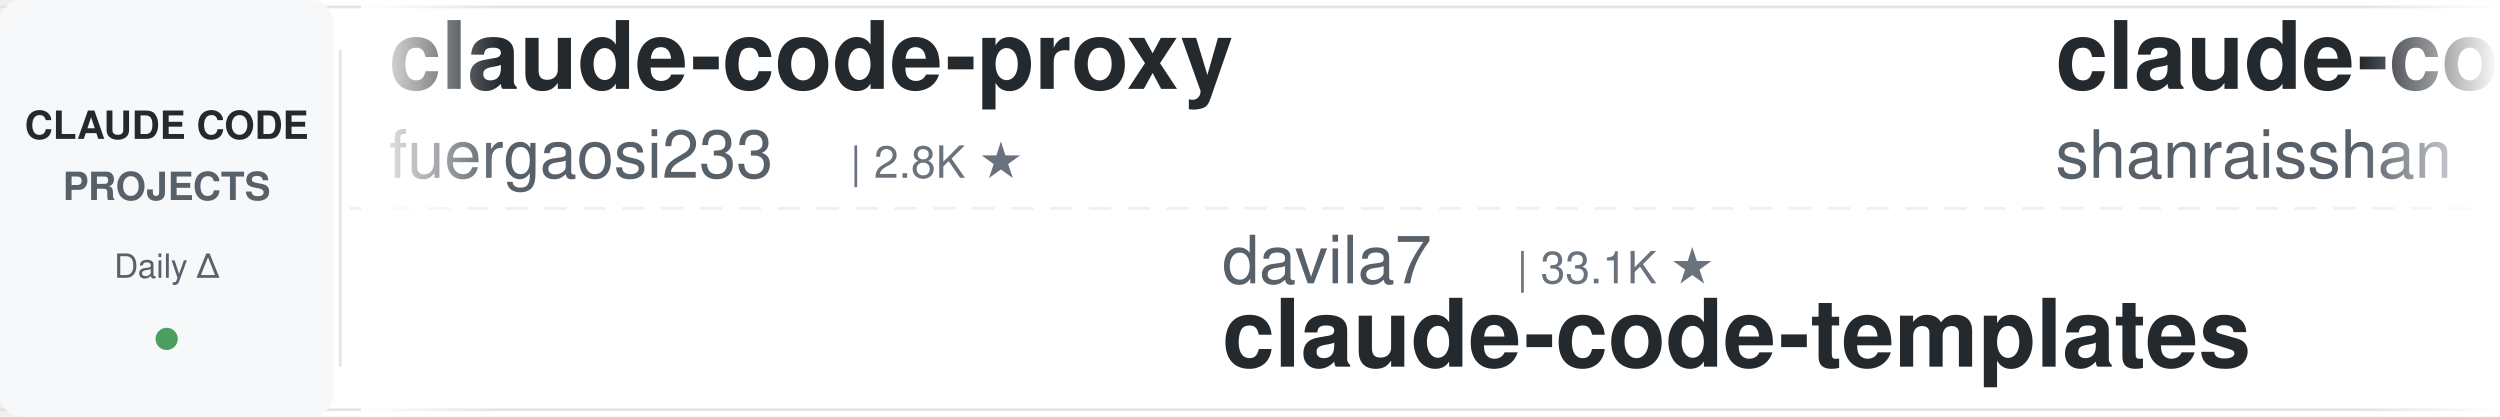
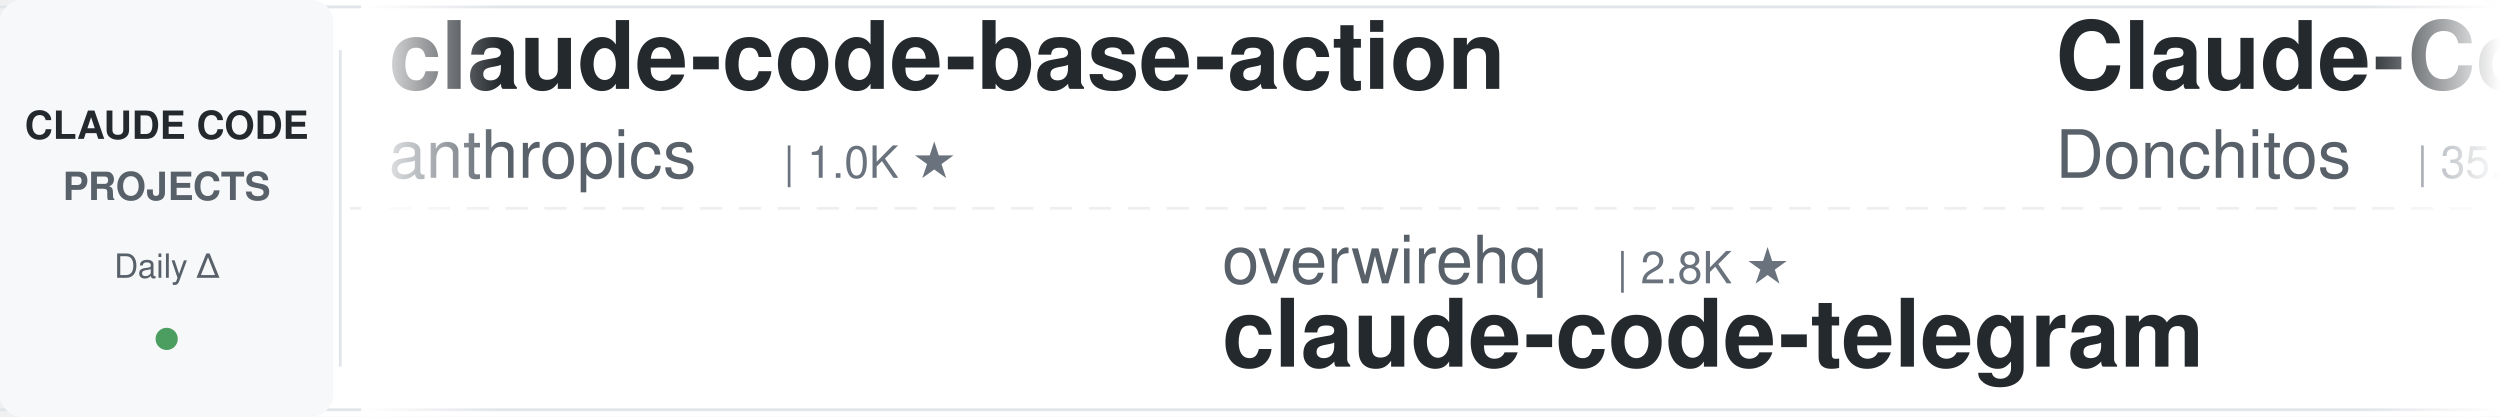
<svg xmlns="http://www.w3.org/2000/svg" width="900" height="150">
  <defs>
    <linearGradient id="leftFade" x1="0%" y1="0%" x2="100%" y2="0%">
      <stop offset="0%" style="stop-color:#ffffff;stop-opacity:1" />
      <stop offset="100%" style="stop-color:#ffffff;stop-opacity:0" />
    </linearGradient>
    <linearGradient id="rightFade" x1="0%" y1="0%" x2="100%" y2="0%">
      <stop offset="0%" style="stop-color:#ffffff;stop-opacity:0" />
      <stop offset="100%" style="stop-color:#ffffff;stop-opacity:1" />
    </linearGradient>
  </defs>
  <rect width="900" height="150" fill="#ffffff" rx="8" />
  <rect x="0" y="2" width="900" height="1" fill="#e1e4e8" />
  <rect x="0" y="147" width="900" height="1" fill="#e1e4e8" />
  <line x1="0" y1="75" x2="900" y2="75" stroke="#e1e4e8" stroke-width="1" stroke-dasharray="8 6" opacity="0.6" />
  <rect x="0" y="0" width="120" height="150" fill="#f6f8fa" rx="8" />
  <text x="60" y="50" font-family="-apple-system, BlinkMacSystemFont, 'Segoe UI', Helvetica, Arial, sans-serif" font-size="14" font-weight="600" fill="#24292e" text-anchor="middle">CLAUDE CODE</text>
  <text x="60" y="72" font-family="-apple-system, BlinkMacSystemFont, 'Segoe UI', Helvetica, Arial, sans-serif" font-size="14" font-weight="600" fill="#586069" text-anchor="middle">PROJECTS</text>
  <text x="60" y="100" font-family="-apple-system, BlinkMacSystemFont, 'Segoe UI', Helvetica, Arial, sans-serif" font-size="12" font-weight="500" fill="#586069" text-anchor="middle">Daily Δ</text>
  <circle cx="60" cy="122" r="4" fill="#22863a" opacity="0.8" />
  <rect x="122" y="18" width="1" height="114" fill="#e1e4e8" />
  <clipPath id="tickerClip">
    <rect x="130" y="0" width="770" height="150" />
  </clipPath>
  <g clip-path="url(#tickerClip)">
    <g id="tickerItems">
      <animateTransform attributeName="transform" attributeType="XML" type="translate" from="0 0" to="-3000 0" dur="54s" repeatCount="indefinite" />
      <g transform="translate(0, 0)">
-         <text x="140" y="32" font-family="-apple-system, BlinkMacSystemFont, 'Segoe UI', Helvetica, Arial, sans-serif" font-size="34" font-weight="600" fill="#24292e">claude-code-proxy</text>
-         <text x="140" y="64" font-family="-apple-system, BlinkMacSystemFont, 'Segoe UI', Helvetica, Arial, sans-serif" font-size="24" font-weight="400" fill="#586069">fuergaosi233</text>
-         <text x="306" y="64" font-family="-apple-system, BlinkMacSystemFont, 'Segoe UI', Helvetica, Arial, sans-serif" font-size="16" font-weight="500" fill="#6a737d">| 2.8K ★</text>
+         <text x="140" y="32" font-family="-apple-system, BlinkMacSystemFont, 'Segoe UI', Helvetica, Arial, sans-serif" font-size="34" font-weight="600" fill="#24292e">claude-code-base-action</text>
+         <text x="140" y="64" font-family="-apple-system, BlinkMacSystemFont, 'Segoe UI', Helvetica, Arial, sans-serif" font-size="24" font-weight="400" fill="#586069">anthropics</text>
+         <text x="282" y="64" font-family="-apple-system, BlinkMacSystemFont, 'Segoe UI', Helvetica, Arial, sans-serif" font-size="16" font-weight="500" fill="#6a737d">| 1.0K ★</text>
      </g>
      <g transform="translate(300, 0)">
-         <text x="140" y="102" font-family="-apple-system, BlinkMacSystemFont, 'Segoe UI', Helvetica, Arial, sans-serif" font-size="24" font-weight="400" fill="#586069">davila7</text>
-         <text x="246" y="102" font-family="-apple-system, BlinkMacSystemFont, 'Segoe UI', Helvetica, Arial, sans-serif" font-size="16" font-weight="500" fill="#6a737d">| 33.1K ★</text>
-         <text x="140" y="132" font-family="-apple-system, BlinkMacSystemFont, 'Segoe UI', Helvetica, Arial, sans-serif" font-size="34" font-weight="600" fill="#24292e">claude-code-templates</text>
+         <text x="140" y="102" font-family="-apple-system, BlinkMacSystemFont, 'Segoe UI', Helvetica, Arial, sans-serif" font-size="24" font-weight="400" fill="#586069">overwirehq</text>
+         <text x="282" y="102" font-family="-apple-system, BlinkMacSystemFont, 'Segoe UI', Helvetica, Arial, sans-serif" font-size="16" font-weight="500" fill="#6a737d">| 2.8K ★</text>
+         <text x="140" y="132" font-family="-apple-system, BlinkMacSystemFont, 'Segoe UI', Helvetica, Arial, sans-serif" font-size="34" font-weight="600" fill="#24292e">claude-code-telegram</text>
      </g>
      <g transform="translate(600, 0)">
+         <text x="140" y="32" font-family="-apple-system, BlinkMacSystemFont, 'Segoe UI', Helvetica, Arial, sans-serif" font-size="34" font-weight="600" fill="#24292e">Claude-Code-Game-Studios</text>
+         <text x="140" y="64" font-family="-apple-system, BlinkMacSystemFont, 'Segoe UI', Helvetica, Arial, sans-serif" font-size="24" font-weight="400" fill="#586069">Donchitos</text>
+         <text x="270" y="64" font-family="-apple-system, BlinkMacSystemFont, 'Segoe UI', Helvetica, Arial, sans-serif" font-size="16" font-weight="500" fill="#6a737d">| 35.7K ★</text>
+       </g>
+       <g transform="translate(900, 0)">
+         <text x="140" y="102" font-family="-apple-system, BlinkMacSystemFont, 'Segoe UI', Helvetica, Arial, sans-serif" font-size="24" font-weight="400" fill="#586069">AprilNEA</text>
+         <text x="258" y="102" font-family="-apple-system, BlinkMacSystemFont, 'Segoe UI', Helvetica, Arial, sans-serif" font-size="16" font-weight="500" fill="#6a737d">| 391 ★</text>
+         <text x="140" y="132" font-family="-apple-system, BlinkMacSystemFont, 'Segoe UI', Helvetica, Arial, sans-serif" font-size="34" font-weight="600" fill="#24292e">claude-code-source</text>
+       </g>
+       <g transform="translate(1200, 0)">
+         <text x="140" y="32" font-family="-apple-system, BlinkMacSystemFont, 'Segoe UI', Helvetica, Arial, sans-serif" font-size="34" font-weight="600" fill="#24292e">awesome-claude-code</text>
+         <text x="140" y="64" font-family="-apple-system, BlinkMacSystemFont, 'Segoe UI', Helvetica, Arial, sans-serif" font-size="24" font-weight="400" fill="#586069">jqueryscript</text>
+         <text x="306" y="64" font-family="-apple-system, BlinkMacSystemFont, 'Segoe UI', Helvetica, Arial, sans-serif" font-size="16" font-weight="500" fill="#6a737d">| 544 ★</text>
+       </g>
+       <g transform="translate(1500, 0)">
+         <text x="140" y="102" font-family="-apple-system, BlinkMacSystemFont, 'Segoe UI', Helvetica, Arial, sans-serif" font-size="24" font-weight="400" fill="#586069">hangsman</text>
+         <text x="258" y="102" font-family="-apple-system, BlinkMacSystemFont, 'Segoe UI', Helvetica, Arial, sans-serif" font-size="16" font-weight="500" fill="#6a737d">| 799 ★</text>
+         <text x="140" y="132" font-family="-apple-system, BlinkMacSystemFont, 'Segoe UI', Helvetica, Arial, sans-serif" font-size="34" font-weight="600" fill="#24292e">claude-code-source</text>
+       </g>
+       <g transform="translate(1800, 0)">
+         <text x="140" y="32" font-family="-apple-system, BlinkMacSystemFont, 'Segoe UI', Helvetica, Arial, sans-serif" font-size="34" font-weight="600" fill="#24292e">claude-code-tudou</text>
+         <text x="140" y="64" font-family="-apple-system, BlinkMacSystemFont, 'Segoe UI', Helvetica, Arial, sans-serif" font-size="24" font-weight="400" fill="#586069">AICoderTudou</text>
+         <text x="306" y="64" font-family="-apple-system, BlinkMacSystemFont, 'Segoe UI', Helvetica, Arial, sans-serif" font-size="16" font-weight="500" fill="#6a737d">| 493 ★</text>
+       </g>
+       <g transform="translate(2100, 0)">
+         <text x="140" y="102" font-family="-apple-system, BlinkMacSystemFont, 'Segoe UI', Helvetica, Arial, sans-serif" font-size="24" font-weight="400" fill="#586069">nicedreamzapp</text>
+         <text x="318" y="102" font-family="-apple-system, BlinkMacSystemFont, 'Segoe UI', Helvetica, Arial, sans-serif" font-size="16" font-weight="500" fill="#6a737d">| 3.5K ★</text>
+         <text x="140" y="132" font-family="-apple-system, BlinkMacSystemFont, 'Segoe UI', Helvetica, Arial, sans-serif" font-size="34" font-weight="600" fill="#24292e">claude-code-local</text>
+       </g>
+       <g transform="translate(2400, 0)">
        <text x="140" y="32" font-family="-apple-system, BlinkMacSystemFont, 'Segoe UI', Helvetica, Arial, sans-serif" font-size="34" font-weight="600" fill="#24292e">claude-code-best-practic...</text>
        <text x="140" y="64" font-family="-apple-system, BlinkMacSystemFont, 'Segoe UI', Helvetica, Arial, sans-serif" font-size="24" font-weight="400" fill="#586069">shanraisshan</text>
        <text x="306" y="64" font-family="-apple-system, BlinkMacSystemFont, 'Segoe UI', Helvetica, Arial, sans-serif" font-size="16" font-weight="500" fill="#6a737d">| 68.6K ★</text>
      </g>
-       <g transform="translate(900, 0)">
-         <text x="140" y="102" font-family="-apple-system, BlinkMacSystemFont, 'Segoe UI', Helvetica, Arial, sans-serif" font-size="24" font-weight="400" fill="#586069">ding113</text>
-         <text x="246" y="102" font-family="-apple-system, BlinkMacSystemFont, 'Segoe UI', Helvetica, Arial, sans-serif" font-size="16" font-weight="500" fill="#6a737d">| 3.4K ★</text>
-         <text x="140" y="132" font-family="-apple-system, BlinkMacSystemFont, 'Segoe UI', Helvetica, Arial, sans-serif" font-size="34" font-weight="600" fill="#24292e">claude-code-hub</text>
-       </g>
-       <g transform="translate(1200, 0)">
-         <text x="140" y="32" font-family="-apple-system, BlinkMacSystemFont, 'Segoe UI', Helvetica, Arial, sans-serif" font-size="34" font-weight="600" fill="#24292e">claude-code-history-view...</text>
-         <text x="140" y="64" font-family="-apple-system, BlinkMacSystemFont, 'Segoe UI', Helvetica, Arial, sans-serif" font-size="24" font-weight="400" fill="#586069">jhlee0409</text>
-         <text x="270" y="64" font-family="-apple-system, BlinkMacSystemFont, 'Segoe UI', Helvetica, Arial, sans-serif" font-size="16" font-weight="500" fill="#6a737d">| 2.3K ★</text>
-       </g>
-       <g transform="translate(1500, 0)">
-         <text x="140" y="102" font-family="-apple-system, BlinkMacSystemFont, 'Segoe UI', Helvetica, Arial, sans-serif" font-size="24" font-weight="400" fill="#586069">xu-xiang</text>
-         <text x="258" y="102" font-family="-apple-system, BlinkMacSystemFont, 'Segoe UI', Helvetica, Arial, sans-serif" font-size="16" font-weight="500" fill="#6a737d">| 2.0K ★</text>
-         <text x="140" y="132" font-family="-apple-system, BlinkMacSystemFont, 'Segoe UI', Helvetica, Arial, sans-serif" font-size="34" font-weight="600" fill="#24292e">everything-claude-code-z...</text>
-       </g>
-       <g transform="translate(1800, 0)">
-         <text x="140" y="32" font-family="-apple-system, BlinkMacSystemFont, 'Segoe UI', Helvetica, Arial, sans-serif" font-size="34" font-weight="600" fill="#24292e">Claude-Code-Source-Study</text>
-         <text x="140" y="64" font-family="-apple-system, BlinkMacSystemFont, 'Segoe UI', Helvetica, Arial, sans-serif" font-size="24" font-weight="400" fill="#586069">luyao618</text>
-         <text x="258" y="64" font-family="-apple-system, BlinkMacSystemFont, 'Segoe UI', Helvetica, Arial, sans-serif" font-size="16" font-weight="500" fill="#6a737d">| 1.7K ★</text>
-       </g>
-       <g transform="translate(2100, 0)">
-         <text x="140" y="102" font-family="-apple-system, BlinkMacSystemFont, 'Segoe UI', Helvetica, Arial, sans-serif" font-size="24" font-weight="400" fill="#586069">1rgs</text>
-         <text x="210" y="102" font-family="-apple-system, BlinkMacSystemFont, 'Segoe UI', Helvetica, Arial, sans-serif" font-size="16" font-weight="500" fill="#6a737d">| 3.8K ★</text>
-         <text x="140" y="132" font-family="-apple-system, BlinkMacSystemFont, 'Segoe UI', Helvetica, Arial, sans-serif" font-size="34" font-weight="600" fill="#24292e">claude-code-proxy</text>
-       </g>
-       <g transform="translate(2400, 0)">
-         <text x="140" y="32" font-family="-apple-system, BlinkMacSystemFont, 'Segoe UI', Helvetica, Arial, sans-serif" font-size="34" font-weight="600" fill="#24292e">andrej-karpathy-skills</text>
-         <text x="140" y="64" font-family="-apple-system, BlinkMacSystemFont, 'Segoe UI', Helvetica, Arial, sans-serif" font-size="24" font-weight="400" fill="#586069">multica-ai</text>
-         <text x="282" y="64" font-family="-apple-system, BlinkMacSystemFont, 'Segoe UI', Helvetica, Arial, sans-serif" font-size="16" font-weight="500" fill="#6a737d">| 229.7K ★</text>
-       </g>
      <g transform="translate(2700, 0)">
-         <text x="140" y="102" font-family="-apple-system, BlinkMacSystemFont, 'Segoe UI', Helvetica, Arial, sans-serif" font-size="24" font-weight="400" fill="#586069">https-deeplearning-ai</text>
-         <text x="414" y="102" font-family="-apple-system, BlinkMacSystemFont, 'Segoe UI', Helvetica, Arial, sans-serif" font-size="16" font-weight="500" fill="#6a737d">| 561 ★</text>
-         <text x="140" y="132" font-family="-apple-system, BlinkMacSystemFont, 'Segoe UI', Helvetica, Arial, sans-serif" font-size="34" font-weight="600" fill="#24292e">sc-claude-code-files</text>
+         <text x="140" y="102" font-family="-apple-system, BlinkMacSystemFont, 'Segoe UI', Helvetica, Arial, sans-serif" font-size="24" font-weight="400" fill="#586069">repowise-dev</text>
+         <text x="306" y="102" font-family="-apple-system, BlinkMacSystemFont, 'Segoe UI', Helvetica, Arial, sans-serif" font-size="16" font-weight="500" fill="#6a737d">| 1.2K ★</text>
+         <text x="140" y="132" font-family="-apple-system, BlinkMacSystemFont, 'Segoe UI', Helvetica, Arial, sans-serif" font-size="34" font-weight="600" fill="#24292e">claude-code-prompts</text>
      </g>
      <g transform="translate(3000, 0)">
-         <text x="140" y="32" font-family="-apple-system, BlinkMacSystemFont, 'Segoe UI', Helvetica, Arial, sans-serif" font-size="34" font-weight="600" fill="#24292e">claude-code-proxy</text>
-         <text x="140" y="64" font-family="-apple-system, BlinkMacSystemFont, 'Segoe UI', Helvetica, Arial, sans-serif" font-size="24" font-weight="400" fill="#586069">fuergaosi233</text>
-         <text x="306" y="64" font-family="-apple-system, BlinkMacSystemFont, 'Segoe UI', Helvetica, Arial, sans-serif" font-size="16" font-weight="500" fill="#6a737d">| 2.8K ★</text>
+         <text x="140" y="32" font-family="-apple-system, BlinkMacSystemFont, 'Segoe UI', Helvetica, Arial, sans-serif" font-size="34" font-weight="600" fill="#24292e">claude-code-base-action</text>
+         <text x="140" y="64" font-family="-apple-system, BlinkMacSystemFont, 'Segoe UI', Helvetica, Arial, sans-serif" font-size="24" font-weight="400" fill="#586069">anthropics</text>
+         <text x="282" y="64" font-family="-apple-system, BlinkMacSystemFont, 'Segoe UI', Helvetica, Arial, sans-serif" font-size="16" font-weight="500" fill="#6a737d">| 1.0K ★</text>
      </g>
      <g transform="translate(3300, 0)">
-         <text x="140" y="102" font-family="-apple-system, BlinkMacSystemFont, 'Segoe UI', Helvetica, Arial, sans-serif" font-size="24" font-weight="400" fill="#586069">davila7</text>
-         <text x="246" y="102" font-family="-apple-system, BlinkMacSystemFont, 'Segoe UI', Helvetica, Arial, sans-serif" font-size="16" font-weight="500" fill="#6a737d">| 33.1K ★</text>
-         <text x="140" y="132" font-family="-apple-system, BlinkMacSystemFont, 'Segoe UI', Helvetica, Arial, sans-serif" font-size="34" font-weight="600" fill="#24292e">claude-code-templates</text>
+         <text x="140" y="102" font-family="-apple-system, BlinkMacSystemFont, 'Segoe UI', Helvetica, Arial, sans-serif" font-size="24" font-weight="400" fill="#586069">overwirehq</text>
+         <text x="282" y="102" font-family="-apple-system, BlinkMacSystemFont, 'Segoe UI', Helvetica, Arial, sans-serif" font-size="16" font-weight="500" fill="#6a737d">| 2.8K ★</text>
+         <text x="140" y="132" font-family="-apple-system, BlinkMacSystemFont, 'Segoe UI', Helvetica, Arial, sans-serif" font-size="34" font-weight="600" fill="#24292e">claude-code-telegram</text>
      </g>
      <g transform="translate(3600, 0)">
-         <text x="140" y="32" font-family="-apple-system, BlinkMacSystemFont, 'Segoe UI', Helvetica, Arial, sans-serif" font-size="34" font-weight="600" fill="#24292e">claude-code-best-practic...</text>
-         <text x="140" y="64" font-family="-apple-system, BlinkMacSystemFont, 'Segoe UI', Helvetica, Arial, sans-serif" font-size="24" font-weight="400" fill="#586069">shanraisshan</text>
-         <text x="306" y="64" font-family="-apple-system, BlinkMacSystemFont, 'Segoe UI', Helvetica, Arial, sans-serif" font-size="16" font-weight="500" fill="#6a737d">| 68.6K ★</text>
+         <text x="140" y="32" font-family="-apple-system, BlinkMacSystemFont, 'Segoe UI', Helvetica, Arial, sans-serif" font-size="34" font-weight="600" fill="#24292e">Claude-Code-Game-Studios</text>
+         <text x="140" y="64" font-family="-apple-system, BlinkMacSystemFont, 'Segoe UI', Helvetica, Arial, sans-serif" font-size="24" font-weight="400" fill="#586069">Donchitos</text>
+         <text x="270" y="64" font-family="-apple-system, BlinkMacSystemFont, 'Segoe UI', Helvetica, Arial, sans-serif" font-size="16" font-weight="500" fill="#6a737d">| 35.7K ★</text>
      </g>
      <g transform="translate(3900, 0)">
-         <text x="140" y="102" font-family="-apple-system, BlinkMacSystemFont, 'Segoe UI', Helvetica, Arial, sans-serif" font-size="24" font-weight="400" fill="#586069">ding113</text>
-         <text x="246" y="102" font-family="-apple-system, BlinkMacSystemFont, 'Segoe UI', Helvetica, Arial, sans-serif" font-size="16" font-weight="500" fill="#6a737d">| 3.4K ★</text>
-         <text x="140" y="132" font-family="-apple-system, BlinkMacSystemFont, 'Segoe UI', Helvetica, Arial, sans-serif" font-size="34" font-weight="600" fill="#24292e">claude-code-hub</text>
+         <text x="140" y="102" font-family="-apple-system, BlinkMacSystemFont, 'Segoe UI', Helvetica, Arial, sans-serif" font-size="24" font-weight="400" fill="#586069">AprilNEA</text>
+         <text x="258" y="102" font-family="-apple-system, BlinkMacSystemFont, 'Segoe UI', Helvetica, Arial, sans-serif" font-size="16" font-weight="500" fill="#6a737d">| 391 ★</text>
+         <text x="140" y="132" font-family="-apple-system, BlinkMacSystemFont, 'Segoe UI', Helvetica, Arial, sans-serif" font-size="34" font-weight="600" fill="#24292e">claude-code-source</text>
      </g>
    </g>
  </g>
  <rect x="130" y="0" width="50" height="150" fill="url(#leftFade)" />
  <rect x="850" y="0" width="50" height="150" fill="url(#rightFade)" />
</svg>
